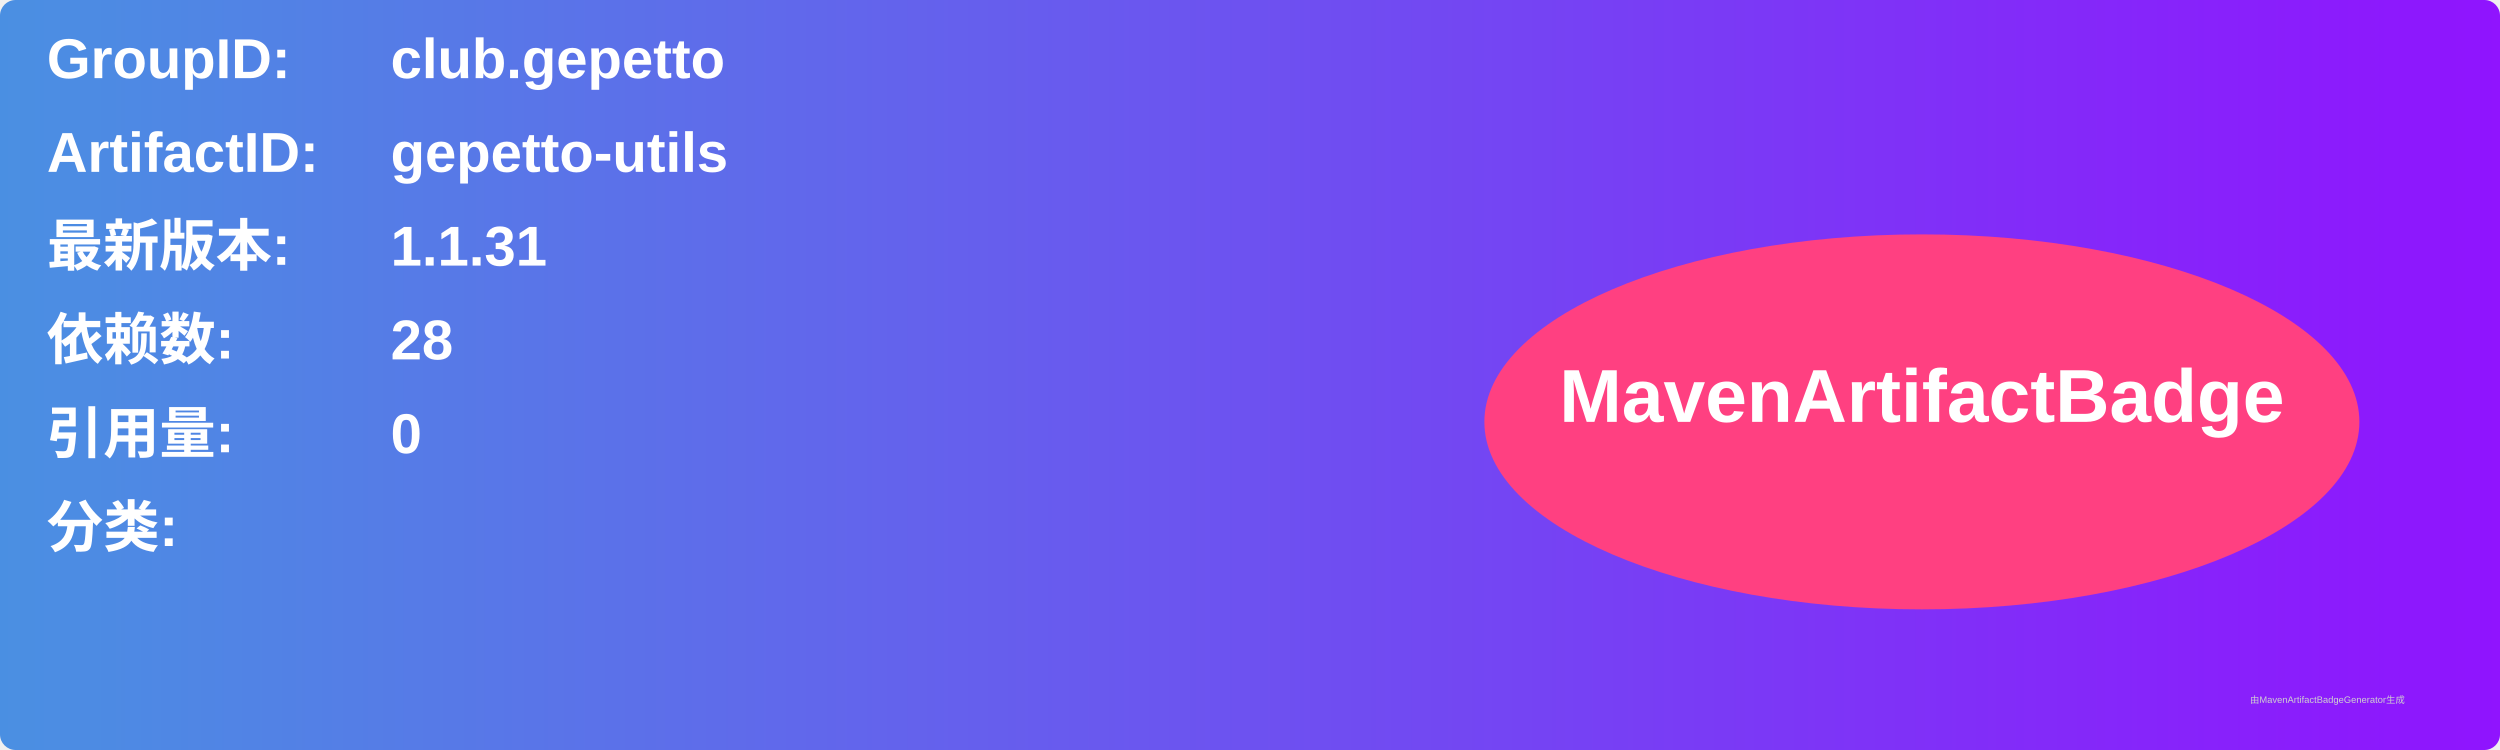
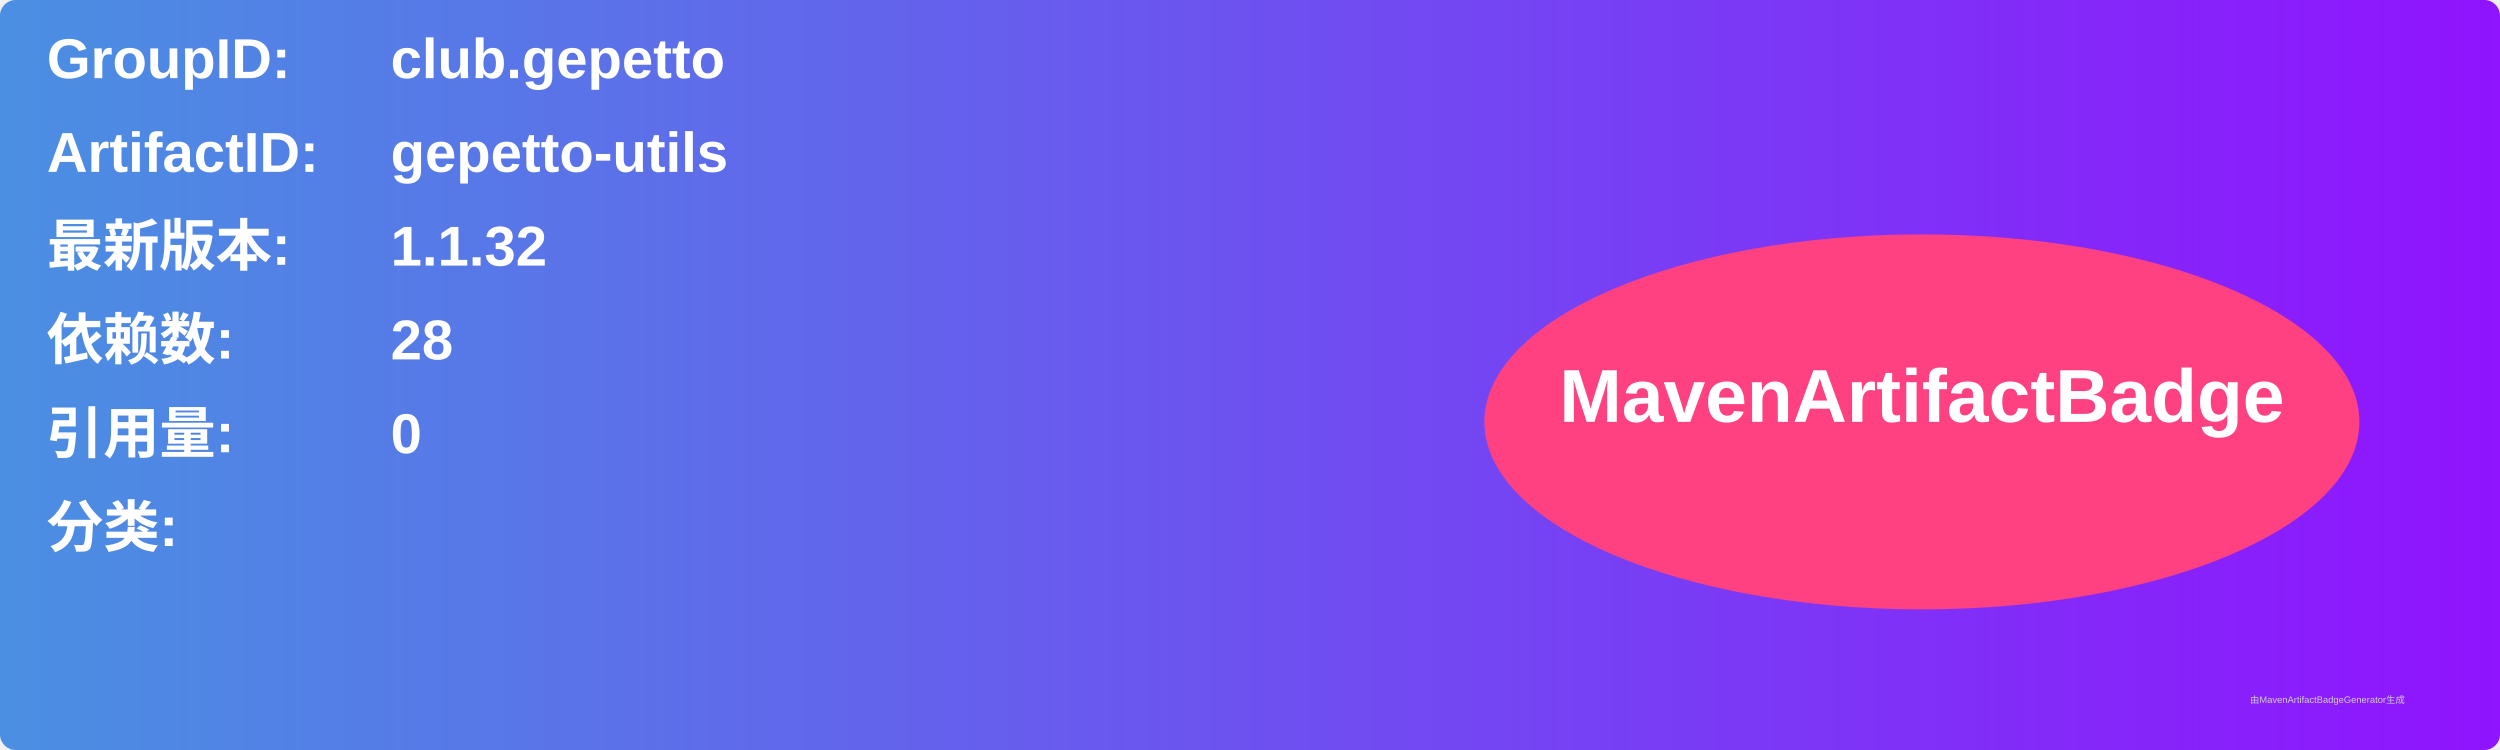
<svg xmlns="http://www.w3.org/2000/svg" width="800" height="240" viewBox="0 0 800 240">
  <linearGradient id="grad" x1="0%" y1="0%" x2="100%" y2="0%">
    <stop offset="0%" stop-color="#4a90e2" />
    <stop offset="100%" stop-color="#9013fe" />
  </linearGradient>
  <rect width="100%" height="100%" rx="5" ry="5" fill="url(#grad)" />
  <g transform="translate(15, 15)">
    <text x="0" y="10" font-family="Arial" font-size="18" fill="white" font-weight="bold" width="260">GroupID:</text>
    <text x="110" y="10" font-family="Arial" font-size="18" fill="white" font-weight="bold" width="460">club.gepetto</text>
    <text x="0" y="40" font-family="Arial" font-size="18" fill="white" font-weight="bold" width="260">ArtifactID:</text>
    <text x="110" y="40" font-family="Arial" font-size="18" fill="white" font-weight="bold" width="460">gepetto-utils</text>
    <text x="0" y="70" font-family="Arial" font-size="18" fill="white" font-weight="bold">最新版本:</text>
    <text x="110" y="70" font-family="Arial" font-size="18" fill="white" font-weight="bold">
-       <tspan font-weight="bold">1.1.31</tspan>
+       <tspan font-weight="bold">1.1.32</tspan>
    </text>
    <text x="0" y="100" font-family="Arial" font-size="18" fill="white" font-weight="bold">依赖数: </text>
    <text x="110" y="100" font-family="Arial" font-size="18" fill="white">
      <tspan font-weight="bold">28</tspan>
    </text>
    <text x="0" y="130" font-family="Arial" font-size="18" fill="white" font-weight="bold">引用量: </text>
    <text x="110" y="130" font-family="Arial" font-size="18" fill="white">
      <tspan font-weight="bold">0</tspan>
    </text>
    <text x="0" y="160" font-family="Arial" font-size="18" fill="white" font-weight="bold">分类:</text>
    <text x="10" y="190" font-family="Arial" font-size="10" fill="white">
      <tspan font-weight="bold" />
    </text>
    <ellipse cx="600" cy="120" rx="140" ry="60" fill="#ff4081" />
    <text x="600" y="120" text-anchor="middle" font-family="Arial" font-size="24" fill="white" font-weight="bold">MavenArtifactBadge</text>
  </g>
  <text x="720" y="225" font-family="Arial" font-size="3" fill="#d0d0d0">由MavenArtifactBadgeGenerator生成</text>
</svg>
